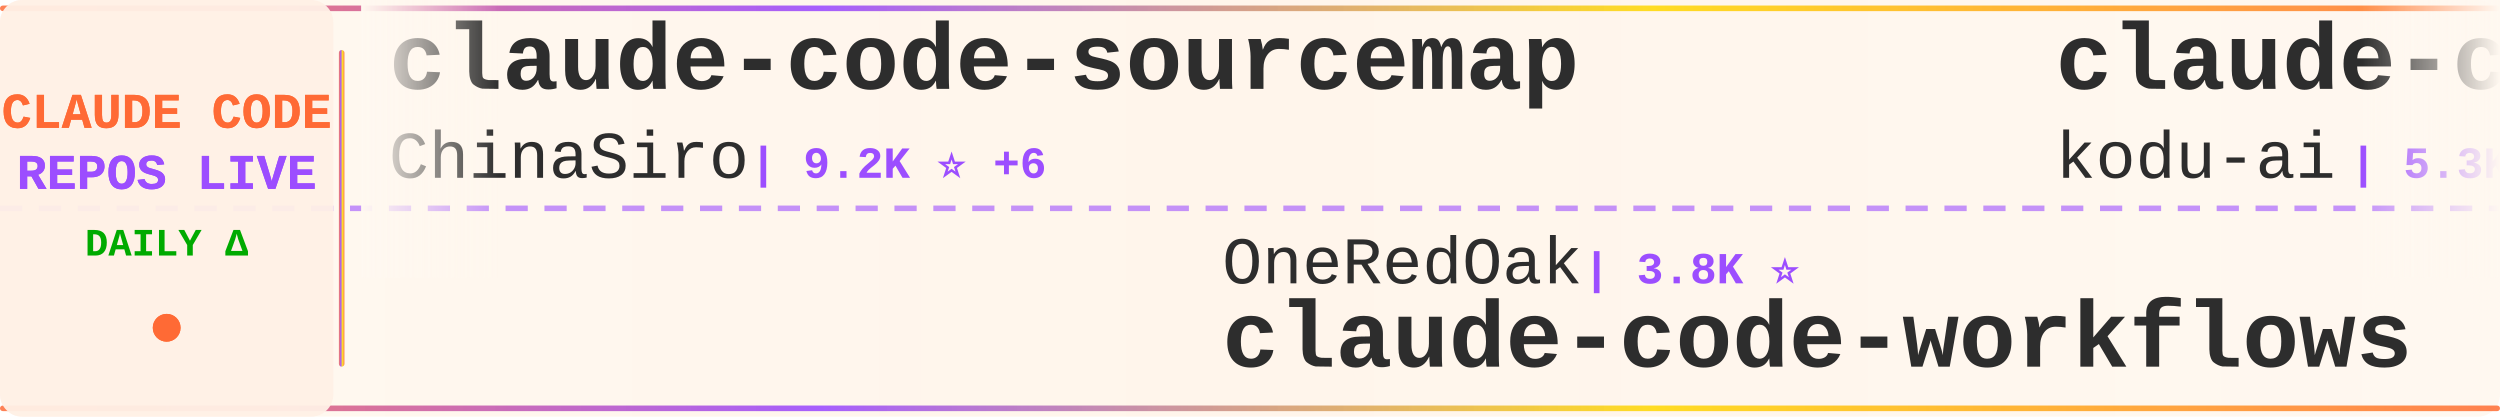
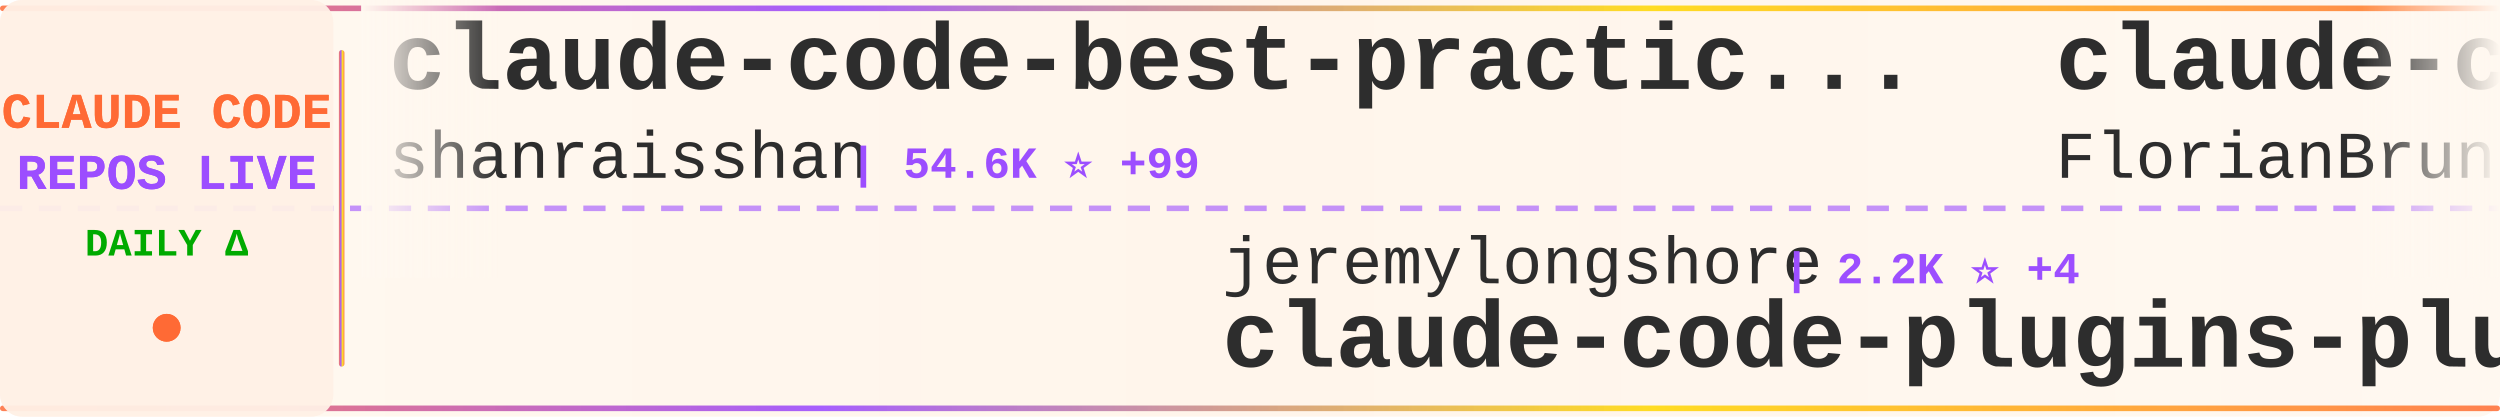
<svg xmlns="http://www.w3.org/2000/svg" width="900" height="150">
  <defs>
    <linearGradient id="tickerBg" x1="0%" y1="0%" x2="100%" y2="0%">
      <stop offset="0%" style="stop-color:#fff8f0;stop-opacity:0.98" />
      <stop offset="50%" style="stop-color:#fff5eb;stop-opacity:1" />
      <stop offset="100%" style="stop-color:#fff8f0;stop-opacity:0.98" />
    </linearGradient>
    <linearGradient id="borderGrad" x1="0%" y1="0%" x2="100%" y2="0%">
      <stop offset="0%" style="stop-color:#FF6B35;stop-opacity:0.85">
        <animate attributeName="stop-opacity" values="0.85;1;0.85" dur="2s" repeatCount="indefinite" />
      </stop>
      <stop offset="33%" style="stop-color:#9C4EFF;stop-opacity:0.9">
        <animate attributeName="stop-opacity" values="0.9;1;0.9" dur="2.2s" repeatCount="indefinite" />
      </stop>
      <stop offset="66%" style="stop-color:#FFD700;stop-opacity:0.85">
        <animate attributeName="stop-opacity" values="0.85;1;0.85" dur="1.8s" repeatCount="indefinite" />
      </stop>
      <stop offset="100%" style="stop-color:#FF6B35;stop-opacity:0.85">
        <animate attributeName="stop-opacity" values="0.85;1;0.85" dur="2s" repeatCount="indefinite" />
      </stop>
    </linearGradient>
    <filter id="textGlow">
      <feGaussianBlur stdDeviation="0.15" result="coloredBlur" />
      <feMerge>
        <feMergeNode in="coloredBlur" />
        <feMergeNode in="SourceGraphic" />
      </feMerge>
    </filter>
    <filter id="metricGlow">
      <feGaussianBlur stdDeviation="0.2" result="coloredBlur" />
      <feMerge>
        <feMergeNode in="coloredBlur" />
        <feMergeNode in="SourceGraphic" />
      </feMerge>
    </filter>
    <linearGradient id="leftFade" x1="0%" y1="0%" x2="100%" y2="0%">
      <stop offset="0%" style="stop-color:#fff8f0;stop-opacity:1" />
      <stop offset="100%" style="stop-color:#fff8f0;stop-opacity:0" />
    </linearGradient>
    <linearGradient id="rightFade" x1="0%" y1="0%" x2="100%" y2="0%">
      <stop offset="0%" style="stop-color:#fff8f0;stop-opacity:0" />
      <stop offset="100%" style="stop-color:#fff8f0;stop-opacity:1" />
    </linearGradient>
  </defs>
  <rect width="900" height="150" fill="url(#tickerBg)" rx="8" />
  <rect x="0" y="2" width="900" height="2" fill="url(#borderGrad)" rx="1" />
  <rect x="0" y="146" width="900" height="2" fill="url(#borderGrad)" rx="1" />
  <line x1="0" y1="75" x2="900" y2="75" stroke="#9C4EFF" stroke-width="2" stroke-dasharray="8 6" opacity="0.6" />
  <rect x="0" y="0" width="120" height="150" fill="#fff0e6" opacity="0.95" rx="8" />
  <text x="60" y="46" font-family="'Courier New', monospace" font-size="18" font-weight="bold" fill="#FF6B35" text-anchor="middle" filter="url(#textGlow)">
    CLAUDE CODE
  </text>
  <text x="60" y="68" font-family="'Courier New', monospace" font-size="18" font-weight="bold" fill="#9C4EFF" text-anchor="middle" filter="url(#textGlow)">
    REPOS LIVE
  </text>
  <text x="60" y="92" font-family="'Courier New', monospace" font-size="14" font-weight="bold" fill="#00aa00" text-anchor="middle">
    DAILY Δ
  </text>
  <circle cx="60" cy="118" r="5" fill="#FF6B35" filter="url(#metricGlow)">
    <animate attributeName="r" values="4;6;4" dur="1.5s" repeatCount="indefinite" />
    <animate attributeName="opacity" values="0.6;1;0.6" dur="1.5s" repeatCount="indefinite" />
  </circle>
  <rect x="122" y="18" width="2" height="114" fill="url(#borderGrad)" rx="1" />
  <clipPath id="tickerClip">
    <rect x="130" y="0" width="770" height="150" />
  </clipPath>
  <g clip-path="url(#tickerClip)">
    <g id="tickerItems">
      <animateTransform attributeName="transform" attributeType="XML" type="translate" from="0 0" to="-3000 0" dur="54s" repeatCount="indefinite" />
      <g transform="translate(0, 0)">
-         <text x="140" y="32" font-family="'Courier New', monospace" font-size="34" font-weight="bold" fill="#2d2d2d">claude-code-sourcemap</text>
-         <text x="140" y="64" font-family="'Courier New', monospace" font-size="24" font-weight="normal" fill="#2d2d2d" opacity="1.0">ChinaSiro</text>
-         <text x="270" y="64" font-family="'Courier New', monospace" font-size="16" font-weight="bold" fill="#9C4EFF"> | 9.2K ⭐ +6</text>
+         <text x="140" y="32" font-family="'Courier New', monospace" font-size="34" font-weight="bold" fill="#2d2d2d">claude-code-best-practic...</text>
+         <text x="140" y="64" font-family="'Courier New', monospace" font-size="24" font-weight="normal" fill="#2d2d2d" opacity="1.0">shanraisshan</text>
+         <text x="306" y="64" font-family="'Courier New', monospace" font-size="16" font-weight="bold" fill="#9C4EFF"> | 54.6K ⭐ +99</text>
      </g>
      <g transform="translate(300, 0)">
-         <text x="140" y="102" font-family="'Courier New', monospace" font-size="24" font-weight="normal" fill="#2d2d2d" opacity="1.0">OneRedOak</text>
-         <text x="270" y="102" font-family="'Courier New', monospace" font-size="16" font-weight="bold" fill="#9C4EFF"> | 3.8K ⭐</text>
-         <text x="140" y="132" font-family="'Courier New', monospace" font-size="34" font-weight="bold" fill="#2d2d2d">claude-code-workflows</text>
+         <text x="140" y="102" font-family="'Courier New', monospace" font-size="24" font-weight="normal" fill="#2d2d2d" opacity="1.0">jeremylongshore</text>
+         <text x="342" y="102" font-family="'Courier New', monospace" font-size="16" font-weight="bold" fill="#9C4EFF"> | 2.2K ⭐ +4</text>
+         <text x="140" y="132" font-family="'Courier New', monospace" font-size="34" font-weight="bold" fill="#2d2d2d">claude-code-plugins-plus...</text>
      </g>
      <g transform="translate(600, 0)">
-         <text x="140" y="32" font-family="'Courier New', monospace" font-size="34" font-weight="bold" fill="#2d2d2d">claude-coder</text>
-         <text x="140" y="64" font-family="'Courier New', monospace" font-size="24" font-weight="normal" fill="#2d2d2d" opacity="1.0">kodu-ai</text>
-         <text x="246" y="64" font-family="'Courier New', monospace" font-size="16" font-weight="bold" fill="#9C4EFF"> | 5.3K ⭐</text>
+         <text x="140" y="32" font-family="'Courier New', monospace" font-size="34" font-weight="bold" fill="#2d2d2d">claude-code-ultimate-gui...</text>
+         <text x="140" y="64" font-family="'Courier New', monospace" font-size="24" font-weight="normal" fill="#2d2d2d" opacity="1.0">FlorianBruniaux</text>
+         <text x="342" y="64" font-family="'Courier New', monospace" font-size="16" font-weight="bold" fill="#9C4EFF"> | 4.5K ⭐ +10</text>
      </g>
      <g transform="translate(900, 0)">
-         <text x="140" y="102" font-family="'Courier New', monospace" font-size="24" font-weight="normal" fill="#2d2d2d" opacity="1.0">pengchengneo</text>
-         <text x="306" y="102" font-family="'Courier New', monospace" font-size="16" font-weight="bold" fill="#9C4EFF"> | 1.4K ⭐ +4</text>
-         <text x="140" y="132" font-family="'Courier New', monospace" font-size="34" font-weight="bold" fill="#2d2d2d">Claude-Code</text>
+         <text x="140" y="102" font-family="'Courier New', monospace" font-size="24" font-weight="normal" fill="#2d2d2d" opacity="1.0">anthropics</text>
+         <text x="282" y="102" font-family="'Courier New', monospace" font-size="16" font-weight="bold" fill="#9C4EFF"> | 7.7K ⭐ +19</text>
+         <text x="140" y="132" font-family="'Courier New', monospace" font-size="34" font-weight="bold" fill="#2d2d2d">claude-code-action</text>
      </g>
      <g transform="translate(1200, 0)">
-         <text x="140" y="32" font-family="'Courier New', monospace" font-size="34" font-weight="bold" fill="#2d2d2d">awesome-claude-code-suba...</text>
-         <text x="140" y="64" font-family="'Courier New', monospace" font-size="24" font-weight="normal" fill="#2d2d2d" opacity="1.0">VoltAgent</text>
-         <text x="270" y="64" font-family="'Courier New', monospace" font-size="16" font-weight="bold" fill="#9C4EFF"> | 20.4K ⭐ +66</text>
+         <text x="140" y="32" font-family="'Courier New', monospace" font-size="34" font-weight="bold" fill="#2d2d2d">claude-code-workflows</text>
+         <text x="140" y="64" font-family="'Courier New', monospace" font-size="24" font-weight="normal" fill="#2d2d2d" opacity="1.0">OneRedOak</text>
+         <text x="270" y="64" font-family="'Courier New', monospace" font-size="16" font-weight="bold" fill="#9C4EFF"> | 3.8K ⭐</text>
      </g>
      <g transform="translate(1500, 0)">
-         <text x="140" y="102" font-family="'Courier New', monospace" font-size="24" font-weight="normal" fill="#2d2d2d" opacity="1.0">multica-ai</text>
-         <text x="282" y="102" font-family="'Courier New', monospace" font-size="16" font-weight="bold" fill="#9C4EFF"> | 151.7K ⭐ +2.5K</text>
-         <text x="140" y="132" font-family="'Courier New', monospace" font-size="34" font-weight="bold" fill="#2d2d2d">andrej-karpathy-skills</text>
+         <text x="140" y="102" font-family="'Courier New', monospace" font-size="24" font-weight="normal" fill="#2d2d2d" opacity="1.0">zebbern</text>
+         <text x="246" y="102" font-family="'Courier New', monospace" font-size="16" font-weight="bold" fill="#9C4EFF"> | 4.2K ⭐ +6</text>
+         <text x="140" y="132" font-family="'Courier New', monospace" font-size="34" font-weight="bold" fill="#2d2d2d">claude-code-guide</text>
      </g>
      <g transform="translate(1800, 0)">
-         <text x="140" y="32" font-family="'Courier New', monospace" font-size="34" font-weight="bold" fill="#2d2d2d">ClaudeCode</text>
-         <text x="140" y="64" font-family="'Courier New', monospace" font-size="24" font-weight="normal" fill="#2d2d2d" opacity="1.0">guanshan</text>
-         <text x="258" y="64" font-family="'Courier New', monospace" font-size="16" font-weight="bold" fill="#9C4EFF"> | 59 ⭐</text>
+         <text x="140" y="32" font-family="'Courier New', monospace" font-size="34" font-weight="bold" fill="#2d2d2d">claude_code_src</text>
+         <text x="140" y="64" font-family="'Courier New', monospace" font-size="24" font-weight="normal" fill="#2d2d2d" opacity="1.0">ponponon</text>
+         <text x="258" y="64" font-family="'Courier New', monospace" font-size="16" font-weight="bold" fill="#9C4EFF"> | 2.2K ⭐ +1</text>
      </g>
      <g transform="translate(2100, 0)">
-         <text x="140" y="102" font-family="'Courier New', monospace" font-size="24" font-weight="normal" fill="#2d2d2d" opacity="1.0">lorryjovens-hub</text>
-         <text x="342" y="102" font-family="'Courier New', monospace" font-size="16" font-weight="bold" fill="#9C4EFF"> | 1.6K ⭐ +3</text>
-         <text x="140" y="132" font-family="'Courier New', monospace" font-size="34" font-weight="bold" fill="#2d2d2d">claude-code-rust</text>
+         <text x="140" y="102" font-family="'Courier New', monospace" font-size="24" font-weight="normal" fill="#2d2d2d" opacity="1.0">Piebald-AI</text>
+         <text x="282" y="102" font-family="'Courier New', monospace" font-size="16" font-weight="bold" fill="#9C4EFF"> | 10.5K ⭐ +22</text>
+         <text x="140" y="132" font-family="'Courier New', monospace" font-size="34" font-weight="bold" fill="#2d2d2d">claude-code-system-promp...</text>
      </g>
      <g transform="translate(2400, 0)">
        <text x="140" y="32" font-family="'Courier New', monospace" font-size="34" font-weight="bold" fill="#2d2d2d">claude-skills</text>
        <text x="140" y="64" font-family="'Courier New', monospace" font-size="24" font-weight="normal" fill="#2d2d2d" opacity="1.0">alirezarezvani</text>
-         <text x="330" y="64" font-family="'Courier New', monospace" font-size="16" font-weight="bold" fill="#9C4EFF"> | 16.1K ⭐ +84</text>
+         <text x="330" y="64" font-family="'Courier New', monospace" font-size="16" font-weight="bold" fill="#9C4EFF"> | 16.1K ⭐ +76</text>
      </g>
      <g transform="translate(2700, 0)">
-         <text x="140" y="102" font-family="'Courier New', monospace" font-size="24" font-weight="normal" fill="#2d2d2d" opacity="1.0">zebbern</text>
-         <text x="246" y="102" font-family="'Courier New', monospace" font-size="16" font-weight="bold" fill="#9C4EFF"> | 4.2K ⭐ +6</text>
-         <text x="140" y="132" font-family="'Courier New', monospace" font-size="34" font-weight="bold" fill="#2d2d2d">claude-code-guide</text>
+         <text x="140" y="102" font-family="'Courier New', monospace" font-size="24" font-weight="normal" fill="#2d2d2d" opacity="1.0">ykdojo</text>
+         <text x="234" y="102" font-family="'Courier New', monospace" font-size="16" font-weight="bold" fill="#9C4EFF"> | 8.5K ⭐ +22</text>
+         <text x="140" y="132" font-family="'Courier New', monospace" font-size="34" font-weight="bold" fill="#2d2d2d">claude-code-tips</text>
      </g>
      <g transform="translate(3000, 0)">
-         <text x="140" y="32" font-family="'Courier New', monospace" font-size="34" font-weight="bold" fill="#2d2d2d">claude-code-sourcemap</text>
-         <text x="140" y="64" font-family="'Courier New', monospace" font-size="24" font-weight="normal" fill="#2d2d2d" opacity="1.0">ChinaSiro</text>
-         <text x="270" y="64" font-family="'Courier New', monospace" font-size="16" font-weight="bold" fill="#9C4EFF"> | 9.2K ⭐ +6</text>
+         <text x="140" y="32" font-family="'Courier New', monospace" font-size="34" font-weight="bold" fill="#2d2d2d">claude-code-best-practic...</text>
+         <text x="140" y="64" font-family="'Courier New', monospace" font-size="24" font-weight="normal" fill="#2d2d2d" opacity="1.0">shanraisshan</text>
+         <text x="306" y="64" font-family="'Courier New', monospace" font-size="16" font-weight="bold" fill="#9C4EFF"> | 54.6K ⭐ +99</text>
      </g>
      <g transform="translate(3300, 0)">
-         <text x="140" y="102" font-family="'Courier New', monospace" font-size="24" font-weight="normal" fill="#2d2d2d" opacity="1.0">OneRedOak</text>
-         <text x="270" y="102" font-family="'Courier New', monospace" font-size="16" font-weight="bold" fill="#9C4EFF"> | 3.8K ⭐</text>
-         <text x="140" y="132" font-family="'Courier New', monospace" font-size="34" font-weight="bold" fill="#2d2d2d">claude-code-workflows</text>
+         <text x="140" y="102" font-family="'Courier New', monospace" font-size="24" font-weight="normal" fill="#2d2d2d" opacity="1.0">jeremylongshore</text>
+         <text x="342" y="102" font-family="'Courier New', monospace" font-size="16" font-weight="bold" fill="#9C4EFF"> | 2.2K ⭐ +4</text>
+         <text x="140" y="132" font-family="'Courier New', monospace" font-size="34" font-weight="bold" fill="#2d2d2d">claude-code-plugins-plus...</text>
      </g>
      <g transform="translate(3600, 0)">
-         <text x="140" y="32" font-family="'Courier New', monospace" font-size="34" font-weight="bold" fill="#2d2d2d">claude-coder</text>
-         <text x="140" y="64" font-family="'Courier New', monospace" font-size="24" font-weight="normal" fill="#2d2d2d" opacity="1.0">kodu-ai</text>
-         <text x="246" y="64" font-family="'Courier New', monospace" font-size="16" font-weight="bold" fill="#9C4EFF"> | 5.3K ⭐</text>
+         <text x="140" y="32" font-family="'Courier New', monospace" font-size="34" font-weight="bold" fill="#2d2d2d">claude-code-ultimate-gui...</text>
+         <text x="140" y="64" font-family="'Courier New', monospace" font-size="24" font-weight="normal" fill="#2d2d2d" opacity="1.0">FlorianBruniaux</text>
+         <text x="342" y="64" font-family="'Courier New', monospace" font-size="16" font-weight="bold" fill="#9C4EFF"> | 4.5K ⭐ +10</text>
      </g>
      <g transform="translate(3900, 0)">
-         <text x="140" y="102" font-family="'Courier New', monospace" font-size="24" font-weight="normal" fill="#2d2d2d" opacity="1.0">pengchengneo</text>
-         <text x="306" y="102" font-family="'Courier New', monospace" font-size="16" font-weight="bold" fill="#9C4EFF"> | 1.4K ⭐ +4</text>
-         <text x="140" y="132" font-family="'Courier New', monospace" font-size="34" font-weight="bold" fill="#2d2d2d">Claude-Code</text>
+         <text x="140" y="102" font-family="'Courier New', monospace" font-size="24" font-weight="normal" fill="#2d2d2d" opacity="1.0">anthropics</text>
+         <text x="282" y="102" font-family="'Courier New', monospace" font-size="16" font-weight="bold" fill="#9C4EFF"> | 7.7K ⭐ +19</text>
+         <text x="140" y="132" font-family="'Courier New', monospace" font-size="34" font-weight="bold" fill="#2d2d2d">claude-code-action</text>
      </g>
    </g>
  </g>
  <rect x="130" y="0" width="50" height="100" fill="url(#leftFade)" />
  <rect x="850" y="0" width="50" height="100" fill="url(#rightFade)" />
</svg>
